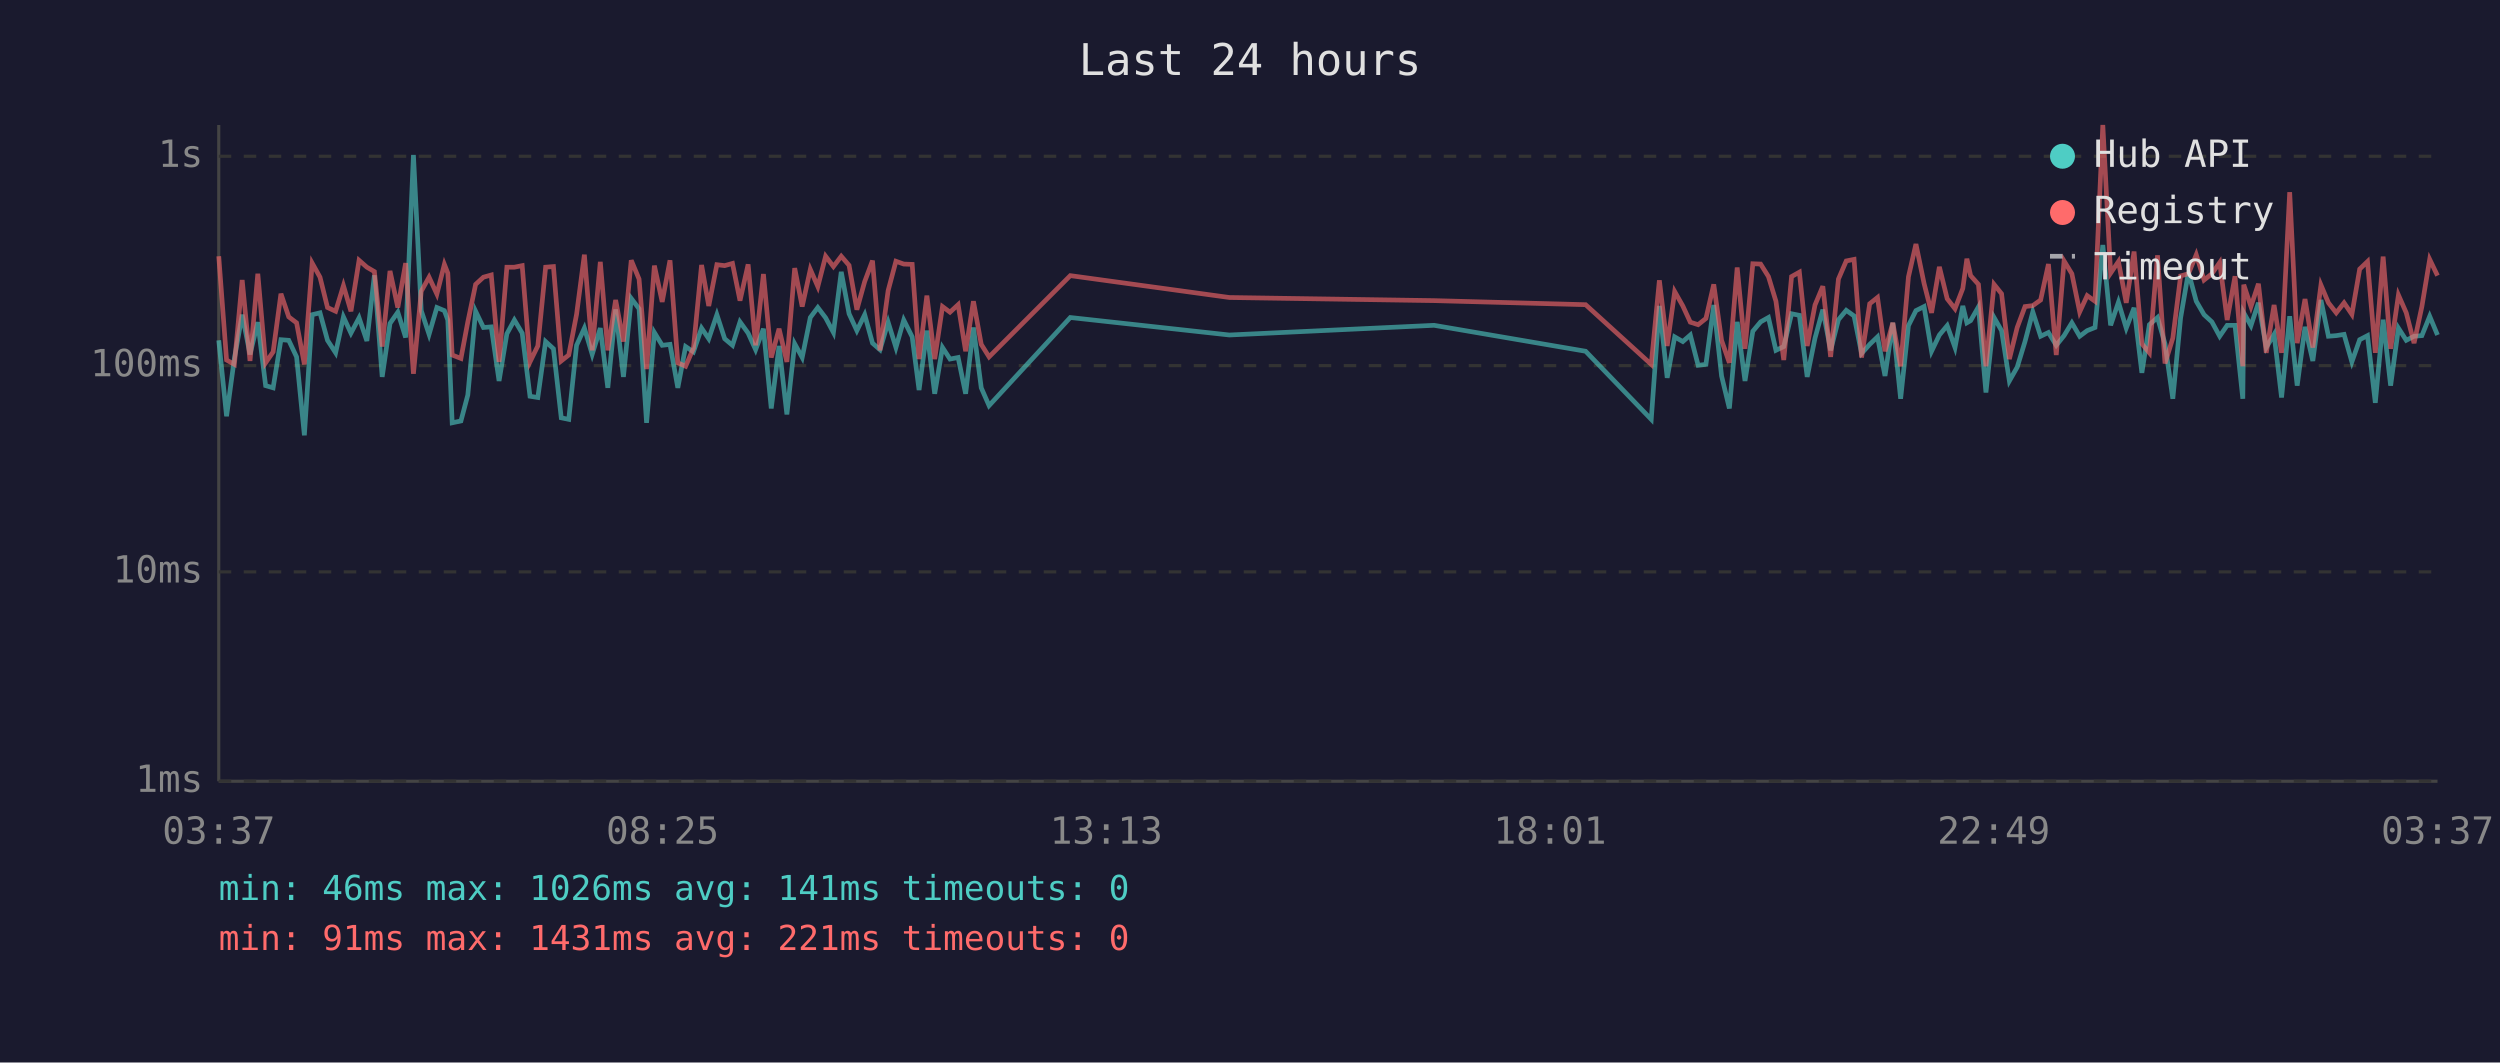
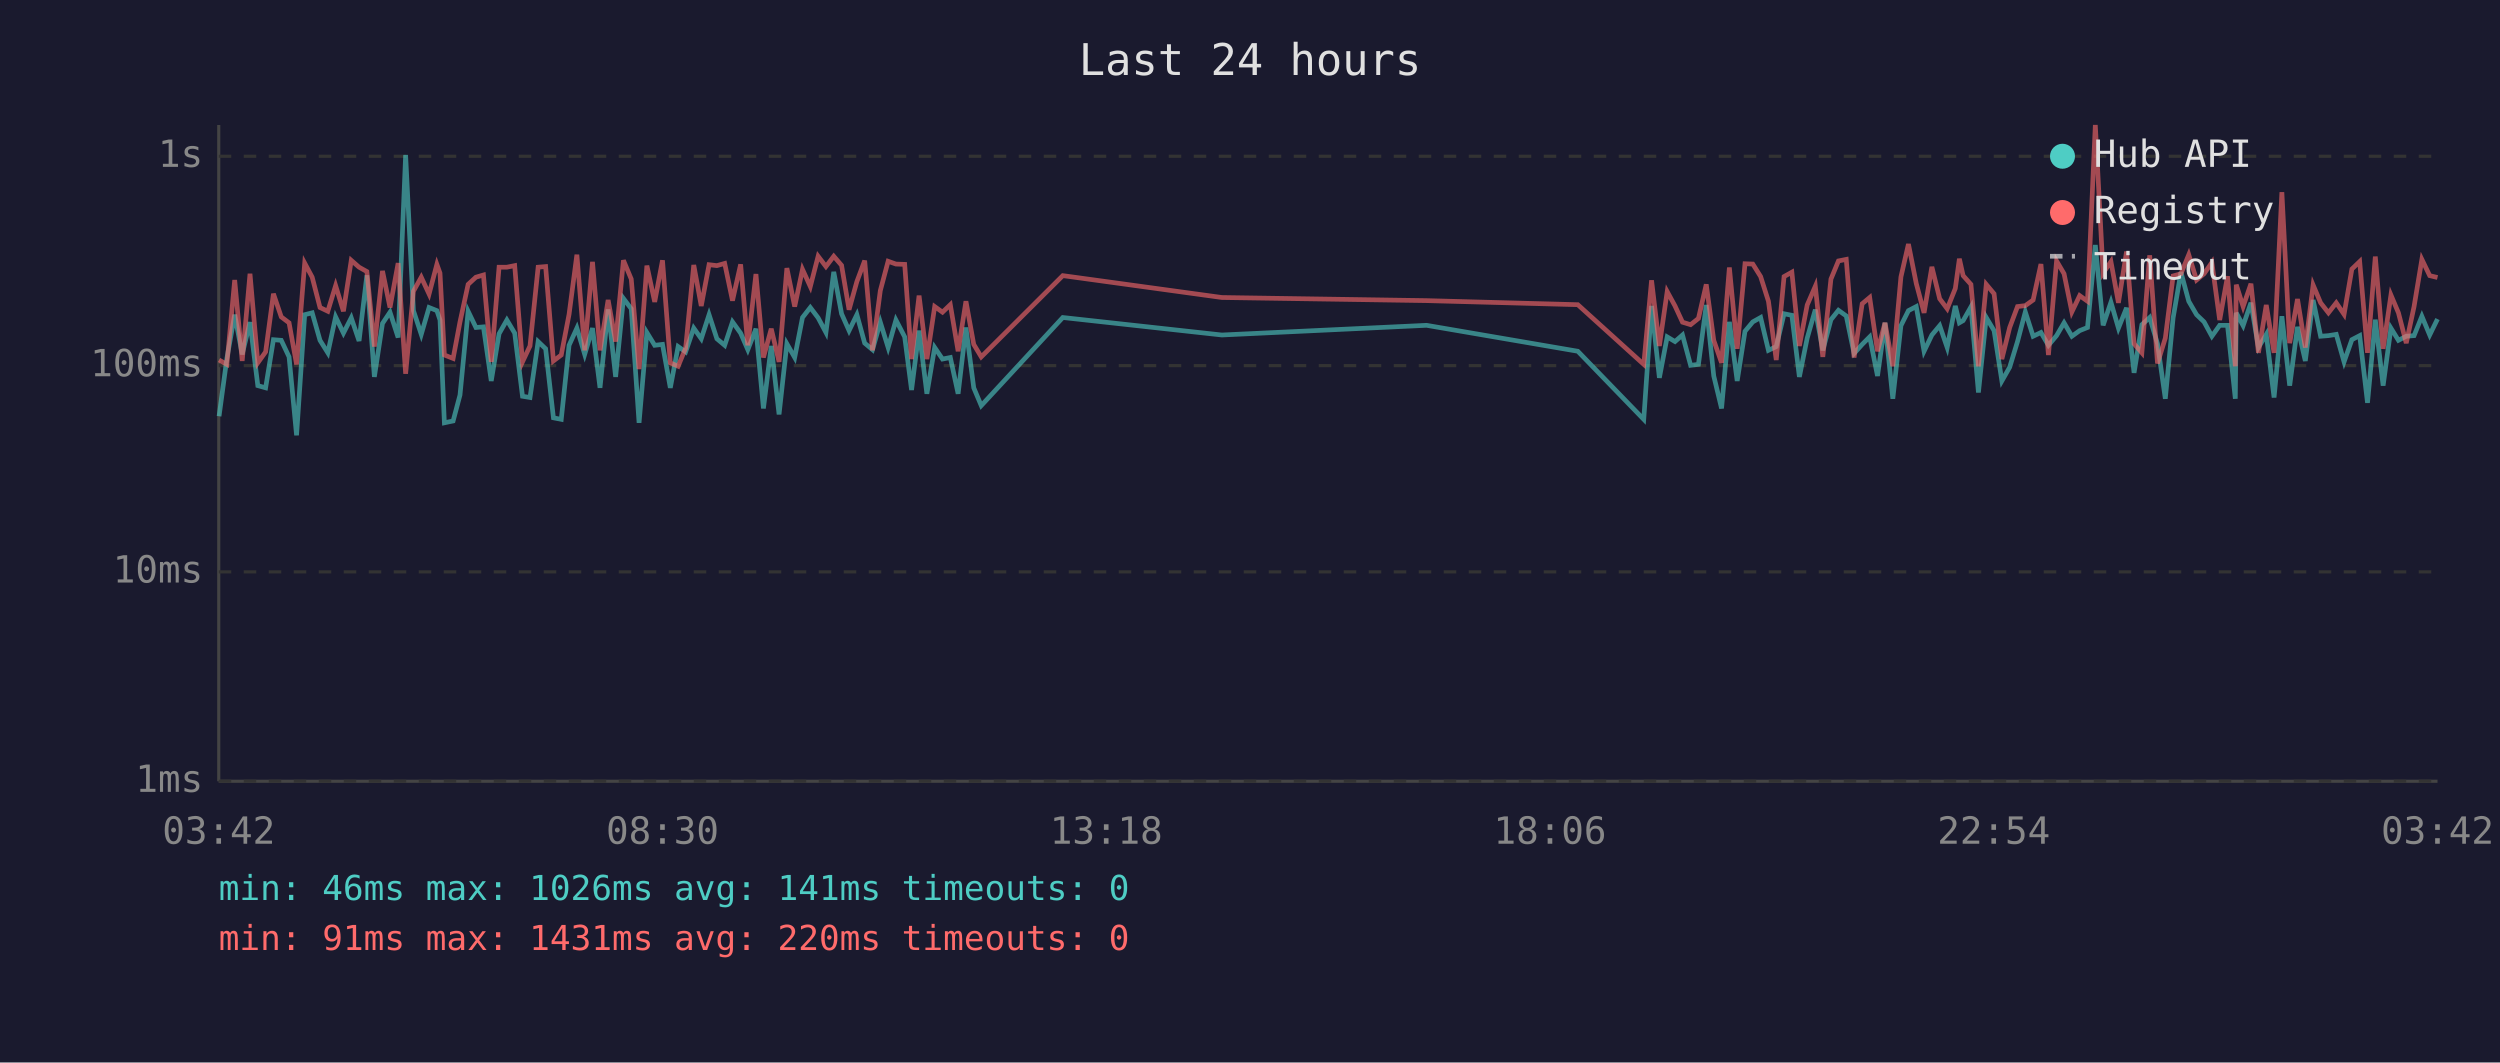
<svg xmlns="http://www.w3.org/2000/svg" viewBox="0 0 800 340" font-family="monospace" font-size="12">
  <rect width="800" height="340" fill="#1a1a2e" />
  <text x="400" y="24" fill="#e0e0e0" font-size="14" text-anchor="middle">Last 24 hours</text>
  <line x1="70" y1="40" x2="70" y2="250" stroke="#444" stroke-width="1" />
  <line x1="70" y1="250" x2="780" y2="250" stroke="#444" stroke-width="1" />
  <line x1="70" y1="250" x2="780" y2="250" stroke="#333" stroke-width="1" stroke-dasharray="4" />
  <text x="65" y="250" fill="#888" text-anchor="end" dominant-baseline="middle">1ms</text>
  <line x1="70" y1="183" x2="780" y2="183" stroke="#333" stroke-width="1" stroke-dasharray="4" />
  <text x="65" y="183" fill="#888" text-anchor="end" dominant-baseline="middle">10ms</text>
  <line x1="70" y1="117" x2="780" y2="117" stroke="#333" stroke-width="1" stroke-dasharray="4" />
  <text x="65" y="117" fill="#888" text-anchor="end" dominant-baseline="middle">100ms</text>
  <line x1="70" y1="50" x2="780" y2="50" stroke="#333" stroke-width="1" stroke-dasharray="4" />
  <text x="65" y="50" fill="#888" text-anchor="end" dominant-baseline="middle">1s</text>
-   <text x="70" y="270" fill="#888" text-anchor="middle">03:37</text>
-   <text x="212" y="270" fill="#888" text-anchor="middle">08:25</text>
-   <text x="354" y="270" fill="#888" text-anchor="middle">13:13</text>
-   <text x="496" y="270" fill="#888" text-anchor="middle">18:01</text>
-   <text x="638" y="270" fill="#888" text-anchor="middle">22:49</text>
-   <text x="780" y="270" fill="#888" text-anchor="middle">03:37</text>
-   <polyline points="70.0,108.9 72.5,133.2 75.0,114.7 77.5,100.7 80.0,113.4 82.5,103.1 85.0,123.4 87.4,124.1 89.9,108.7 92.4,108.9 94.9,114.2 97.4,139.3 99.9,100.7 102.4,100.1 104.8,108.9 107.4,112.9 109.9,101.4 112.3,106.6 114.9,101.7 117.4,109.1 119.8,88.1 122.3,120.6 124.8,103.5 127.3,99.9 129.8,108.0 132.3,49.6 134.8,99.4 137.3,107.0 139.8,98.4 142.2,99.4 143.3,102.4 144.7,135.3 147.5,134.7 149.7,126.4 152.2,99.6 154.7,104.8 157.2,104.6 159.7,121.9 162.2,106.8 164.6,102.4 167.1,106.6 169.6,126.8 172.1,127.2 174.6,109.3 177.1,111.6 179.6,133.7 182.0,134.2 184.5,110.5 187.0,105.0 189.5,113.4 192.1,105.0 194.5,124.1 197.0,99.0 199.5,120.6 202.0,95.5 204.5,98.8 206.9,135.3 209.4,106.4 211.9,110.5 214.4,110.2 216.9,124.1 219.4,110.9 221.9,112.6 224.5,105.0 226.8,108.4 229.4,100.7 231.9,108.4 234.4,110.5 236.8,103.0 239.4,106.6 241.8,111.9 244.3,105.2 246.8,130.7 249.3,110.7 251.8,132.6 254.3,110.0 256.7,114.4 259.3,101.6 261.7,98.4 264.2,101.7 266.7,106.4 269.2,87.0 271.7,100.4 274.2,105.8 276.7,100.7 279.2,109.8 281.6,111.9 284.2,103.1 286.7,111.2 289.2,102.4 291.9,107.8 294.1,124.8 296.6,105.8 299.1,126.0 301.6,111.2 304.0,114.9 306.6,114.4 309.0,126.0 311.5,104.8 314.0,124.1 316.5,129.8 342.5,101.6 393.4,107.2 458.9,104.1 507.4,112.4 528.4,134.2 531.0,97.9 533.5,120.9 535.9,107.8 538.5,109.3 540.9,107.2 543.4,116.9 545.9,116.6 548.4,97.6 550.9,120.3 553.4,130.7 555.9,103.0 558.4,121.9 560.9,106.0 563.4,103.0 565.9,101.6 568.3,112.1 570.8,110.9 573.3,100.4 575.8,100.9 578.3,120.6 580.8,108.2 583.3,99.1 585.8,112.1 588.3,102.3 590.8,99.3 593.3,101.1 595.7,113.1 598.3,110.2 600.8,107.8 603.2,120.3 605.7,103.3 608.2,127.6 610.7,104.2 613.1,99.4 615.7,98.1 618.1,112.4 620.6,107.2 623.1,104.2 625.6,111.2 628.1,97.9 629.4,103.3 630.6,102.6 633.1,98.2 635.5,125.6 638.1,101.6 640.5,105.8 643.0,121.9 645.5,117.5 648.0,109.3 650.5,99.8 653.0,107.6 655.5,106.4 658.0,110.5 660.5,107.4 663.0,103.3 665.5,107.6 667.9,105.8 670.4,104.8 672.9,78.4 675.4,104.1 677.9,96.7 680.4,105.0 682.9,98.5 685.4,119.3 687.8,103.9 690.4,101.6 692.8,110.0 695.3,127.6 697.8,101.7 700.3,87.1 702.8,96.4 705.3,100.7 707.8,103.0 710.3,107.6 712.7,104.1 715.2,104.1 717.7,127.6 718.0,100.1 720.3,104.2 722.7,96.9 725.2,111.2 727.7,107.0 730.1,127.2 732.7,101.2 735.1,123.4 737.6,104.6 740.1,115.5 742.7,96.0 745.1,107.6 747.6,107.4 750.1,107.0 752.6,115.8 755.1,108.7 757.6,107.4 760.1,128.9 762.6,102.3 765.0,123.4 767.5,105.0 770.0,108.9 772.5,107.6 775.0,107.4 777.5,101.2 780.0,107.2" fill="none" stroke="#4ecdc4" stroke-width="1.5" opacity="0.6" />
-   <polyline points="70.0,82.0 72.5,115.2 75.0,116.6 77.5,89.6 80.0,115.5 82.5,87.6 85.0,116.1 87.4,112.6 89.9,94.0 92.4,101.4 94.9,103.3 97.4,116.6 99.9,84.2 102.4,88.7 104.8,98.4 107.4,99.6 109.9,91.4 112.3,99.6 114.9,83.3 117.4,85.5 119.8,86.9 122.3,110.9 124.8,86.7 127.3,98.4 129.8,84.2 132.3,119.6 134.8,93.2 137.3,88.7 139.8,94.1 142.2,84.6 143.3,87.4 144.7,113.6 147.5,114.7 149.7,103.0 152.2,91.0 154.7,88.7 157.2,88.0 159.7,115.8 162.2,85.5 164.6,85.5 167.1,85.0 169.6,115.8 172.1,110.7 174.6,85.5 177.1,85.3 179.6,115.5 182.0,113.6 184.5,100.6 187.0,81.5 189.5,112.1 192.1,83.8 194.5,112.1 197.0,96.0 199.5,109.3 202.0,83.3 204.5,89.3 206.9,118.1 209.4,85.0 211.9,96.6 214.4,83.3 216.9,116.1 219.4,117.2 221.9,111.4 224.5,84.8 226.8,97.9 229.4,84.7 231.9,85.0 234.4,84.3 236.8,96.2 239.4,84.6 241.8,110.5 244.3,87.7 246.8,114.4 249.3,105.2 251.8,115.8 254.3,85.8 256.7,98.1 259.3,86.2 261.7,91.7 264.2,82.0 266.7,85.3 269.2,82.0 271.7,84.9 274.2,99.1 276.7,90.1 279.2,83.4 281.6,112.1 284.2,93.0 286.7,83.6 289.2,84.5 291.9,84.6 294.1,114.9 296.6,94.6 299.1,114.9 301.6,98.1 304.0,99.9 306.6,97.5 309.0,112.4 311.5,96.4 314.0,110.2 316.5,114.2 342.5,88.2 393.4,95.2 458.9,96.2 507.4,97.5 528.4,116.6 531.0,89.7 533.5,110.7 535.9,93.3 538.5,97.9 540.9,103.1 543.4,103.9 545.9,101.9 548.4,91.0 550.9,108.9 553.4,116.1 555.9,85.6 558.4,111.6 560.9,84.4 563.4,84.5 565.9,88.5 568.3,96.4 570.8,115.2 573.3,88.5 575.8,87.1 578.3,110.7 580.8,97.6 583.3,91.6 585.8,114.2 588.3,89.3 590.8,83.5 593.3,83.0 595.7,114.4 598.3,97.2 600.8,95.2 603.2,112.4 605.7,103.3 608.2,117.2 610.7,88.6 613.1,78.1 615.7,90.7 618.1,100.1 620.6,85.4 623.1,95.6 625.6,98.8 628.1,92.3 629.4,82.8 630.6,88.2 633.1,91.0 635.5,117.2 638.1,91.0 640.5,94.0 643.0,114.9 645.5,104.8 648.0,98.1 650.5,97.8 653.0,96.0 655.5,84.5 658.0,113.6 660.5,83.5 663.0,87.6 665.5,99.8 667.9,94.6 670.4,96.4 672.9,40.0 675.4,87.4 677.9,83.7 680.4,96.9 682.9,80.5 685.4,110.0 687.8,112.9 690.4,81.7 692.8,116.3 695.3,108.2 697.8,88.3 700.3,87.6 702.8,81.5 705.3,89.6 707.8,87.6 710.3,84.0 712.7,102.4 715.2,88.4 717.7,117.2 718.0,91.1 720.3,98.1 722.7,90.8 725.2,112.9 727.7,97.6 730.1,112.9 732.7,61.5 735.1,109.8 737.6,95.7 740.1,111.2 742.7,91.2 745.1,96.9 747.6,100.1 750.1,96.9 752.6,100.6 755.1,86.1 757.6,83.7 760.1,112.9 762.6,82.1 765.0,111.6 767.5,94.4 770.0,100.1 772.5,109.8 775.0,98.1 777.5,83.0 780.0,88.2" fill="none" stroke="#ff6b6b" stroke-width="1.5" opacity="0.6" />
+   <text x="70" y="270" fill="#888" text-anchor="middle">03:42</text>
+   <text x="212" y="270" fill="#888" text-anchor="middle">08:30</text>
+   <text x="354" y="270" fill="#888" text-anchor="middle">13:18</text>
+   <text x="496" y="270" fill="#888" text-anchor="middle">18:06</text>
+   <text x="638" y="270" fill="#888" text-anchor="middle">22:54</text>
+   <text x="780" y="270" fill="#888" text-anchor="middle">03:42</text>
+   <polyline points="70.1,133.2 72.6,114.7 75.1,100.7 77.5,113.4 80.0,103.1 82.5,123.4 85.0,124.1 87.5,108.7 90.0,108.9 92.5,114.2 94.9,139.3 97.5,100.7 99.9,100.1 102.4,108.9 104.9,112.9 107.4,101.4 109.9,106.6 112.4,101.7 114.9,109.1 117.4,88.1 119.8,120.6 122.4,103.5 124.8,99.9 127.4,108.0 129.8,49.6 132.3,99.4 134.8,107.0 137.3,98.4 139.8,99.4 140.8,102.4 142.2,135.3 145.0,134.7 147.2,126.4 149.8,99.6 152.3,104.8 154.7,104.6 157.2,121.9 159.7,106.8 162.2,102.4 164.7,106.6 167.2,126.8 169.6,127.2 172.2,109.3 174.6,111.6 177.1,133.7 179.6,134.2 182.1,110.5 184.6,105.0 187.1,113.4 189.6,105.0 192.0,124.1 194.6,99.0 197.0,120.6 199.5,95.5 202.0,98.8 204.5,135.3 207.0,106.4 209.5,110.5 212.0,110.2 214.5,124.1 217.0,110.9 219.4,112.6 222.0,105.0 224.4,108.4 226.9,100.7 229.4,108.4 231.9,110.5 234.4,103.0 237.0,106.6 239.3,111.9 241.9,105.2 244.3,130.7 246.8,110.7 249.3,132.6 251.8,110.0 254.3,114.4 256.8,101.6 259.3,98.4 261.8,101.7 264.3,106.4 266.8,87.0 269.3,100.4 271.7,105.8 274.2,100.7 276.7,109.8 279.2,111.9 281.7,103.1 284.2,111.2 286.7,102.4 289.5,107.8 291.7,124.8 294.1,105.8 296.6,126.0 299.1,111.2 301.6,114.9 304.1,114.4 306.6,126.0 309.1,104.8 311.6,124.1 314.0,129.8 340.1,101.6 391.0,107.2 456.5,104.1 504.9,112.4 526.0,134.2 528.5,97.9 531.0,120.9 533.5,107.8 536.0,109.3 538.4,107.2 541.0,116.9 543.5,116.6 546.0,97.6 548.4,120.3 550.9,130.7 553.4,103.0 555.9,121.9 558.4,106.0 560.9,103.0 563.4,101.6 565.9,112.1 568.4,110.9 570.9,100.4 573.4,100.9 575.8,120.6 578.3,108.2 580.9,99.1 583.3,112.1 585.9,102.3 588.3,99.3 590.8,101.1 593.3,113.1 595.9,110.2 598.3,107.8 600.8,120.3 603.2,103.3 605.7,127.6 608.3,104.2 610.7,99.4 613.2,98.1 615.7,112.4 618.2,107.2 620.7,104.2 623.1,111.2 625.7,97.9 627.0,103.3 628.2,102.6 630.7,98.2 633.1,125.6 635.6,101.6 638.1,105.8 640.6,121.9 643.1,117.5 645.6,109.3 648.1,99.8 650.6,107.6 653.1,106.4 655.5,110.5 658.1,107.4 660.5,103.3 663.0,107.6 665.5,105.8 668.0,104.8 670.5,78.4 673.0,104.1 675.5,96.7 677.9,105.0 680.5,98.5 682.9,119.3 685.4,103.9 687.9,101.6 690.4,110.0 692.9,127.6 695.4,101.7 697.9,87.1 700.4,96.4 702.9,100.7 705.3,103.0 707.8,107.6 710.3,104.1 712.8,104.1 715.3,127.6 715.6,100.1 717.8,104.2 720.3,96.9 722.7,111.2 725.2,107.0 727.7,127.2 730.2,101.2 732.7,123.4 735.2,104.6 737.7,115.5 740.2,96.0 742.6,107.6 745.1,107.4 747.6,107.0 750.1,115.8 752.6,108.7 755.1,107.4 757.6,128.9 760.1,102.3 762.6,123.4 765.1,105.0 767.5,108.9 770.0,107.6 772.5,107.4 775.0,101.2 777.5,107.2 780.0,102.1" fill="none" stroke="#4ecdc4" stroke-width="1.5" opacity="0.6" />
+   <polyline points="70.1,115.2 72.6,116.6 75.1,89.6 77.5,115.5 80.0,87.6 82.5,116.1 85.0,112.6 87.5,94.0 90.0,101.4 92.5,103.3 94.9,116.6 97.5,84.2 99.9,88.7 102.4,98.4 104.9,99.6 107.4,91.4 109.9,99.6 112.4,83.3 114.9,85.5 117.4,86.9 119.8,110.9 122.4,86.7 124.8,98.4 127.4,84.2 129.8,119.6 132.3,93.2 134.8,88.7 137.3,94.1 139.8,84.6 140.8,87.4 142.2,113.6 145.0,114.7 147.2,103.0 149.8,91.0 152.3,88.7 154.7,88.0 157.2,115.8 159.7,85.5 162.2,85.5 164.7,85.0 167.2,115.8 169.6,110.7 172.2,85.5 174.6,85.3 177.1,115.5 179.6,113.6 182.1,100.6 184.6,81.5 187.1,112.1 189.6,83.8 192.0,112.1 194.6,96.0 197.0,109.3 199.5,83.3 202.0,89.3 204.5,118.1 207.0,85.0 209.5,96.6 212.0,83.3 214.5,116.1 217.0,117.2 219.4,111.4 222.0,84.8 224.4,97.9 226.9,84.7 229.4,85.0 231.9,84.3 234.4,96.2 237.0,84.6 239.3,110.5 241.9,87.7 244.3,114.4 246.8,105.2 249.3,115.8 251.8,85.8 254.3,98.1 256.8,86.2 259.3,91.7 261.8,82.0 264.3,85.3 266.8,82.0 269.3,84.9 271.7,99.1 274.2,90.1 276.7,83.4 279.2,112.1 281.7,93.0 284.2,83.6 286.7,84.5 289.5,84.6 291.7,114.9 294.1,94.6 296.6,114.9 299.1,98.1 301.6,99.9 304.1,97.5 306.6,112.4 309.1,96.4 311.6,110.2 314.0,114.2 340.1,88.2 391.0,95.2 456.5,96.2 504.9,97.5 526.0,116.6 528.5,89.7 531.0,110.7 533.5,93.3 536.0,97.9 538.4,103.1 541.0,103.9 543.5,101.9 546.0,91.0 548.4,108.9 550.9,116.1 553.4,85.6 555.9,111.6 558.4,84.4 560.9,84.5 563.4,88.5 565.9,96.4 568.4,115.2 570.9,88.5 573.4,87.1 575.8,110.7 578.3,97.6 580.9,91.6 583.3,114.2 585.9,89.3 588.3,83.5 590.8,83.0 593.3,114.4 595.9,97.2 598.3,95.2 600.8,112.4 603.2,103.3 605.7,117.2 608.3,88.6 610.7,78.1 613.2,90.7 615.7,100.1 618.2,85.4 620.7,95.6 623.1,98.8 625.7,92.3 627.0,82.8 628.2,88.2 630.7,91.0 633.1,117.2 635.6,91.0 638.1,94.0 640.6,114.9 643.1,104.8 645.6,98.1 648.1,97.8 650.6,96.0 653.1,84.5 655.5,113.6 658.1,83.5 660.5,87.6 663.0,99.8 665.5,94.6 668.0,96.4 670.5,40.0 673.0,87.4 675.5,83.7 677.9,96.9 680.5,80.5 682.9,110.0 685.4,112.9 687.9,81.7 690.4,116.3 692.9,108.2 695.4,88.3 697.9,87.6 700.4,81.5 702.9,89.6 705.3,87.6 707.8,84.0 710.3,102.4 712.8,88.4 715.3,117.2 715.6,91.1 717.8,98.1 720.3,90.8 722.7,112.9 725.2,97.6 727.7,112.9 730.2,61.5 732.7,109.8 735.2,95.7 737.7,111.2 740.2,91.2 742.6,96.9 745.1,100.1 747.6,96.9 750.1,100.6 752.6,86.1 755.1,83.7 757.6,112.9 760.1,82.1 762.6,111.6 765.1,94.4 767.5,100.1 770.0,109.8 772.5,98.1 775.0,83.0 777.5,88.2 780.0,88.8" fill="none" stroke="#ff6b6b" stroke-width="1.5" opacity="0.6" />
  <circle cx="660" cy="50" r="4" fill="#4ecdc4" />
  <text x="670" y="50" fill="#e0e0e0" dominant-baseline="middle">Hub API</text>
  <circle cx="660" cy="68" r="4" fill="#ff6b6b" />
  <text x="670" y="68" fill="#e0e0e0" dominant-baseline="middle">Registry</text>
  <line x1="656" y1="82" x2="664" y2="82" stroke="#e0e0e0" stroke-width="1.5" stroke-dasharray="4,3" opacity="0.7" />
  <text x="670" y="86" fill="#e0e0e0" dominant-baseline="middle">Timeout</text>
  <text x="70" y="288" fill="#4ecdc4" font-size="11">min: 46ms  max: 1026ms  avg: 141ms  timeouts: 0</text>
-   <text x="70" y="304" fill="#ff6b6b" font-size="11">min: 91ms  max: 1431ms  avg: 221ms  timeouts: 0</text>
+   <text x="70" y="304" fill="#ff6b6b" font-size="11">min: 91ms  max: 1431ms  avg: 220ms  timeouts: 0</text>
</svg>
